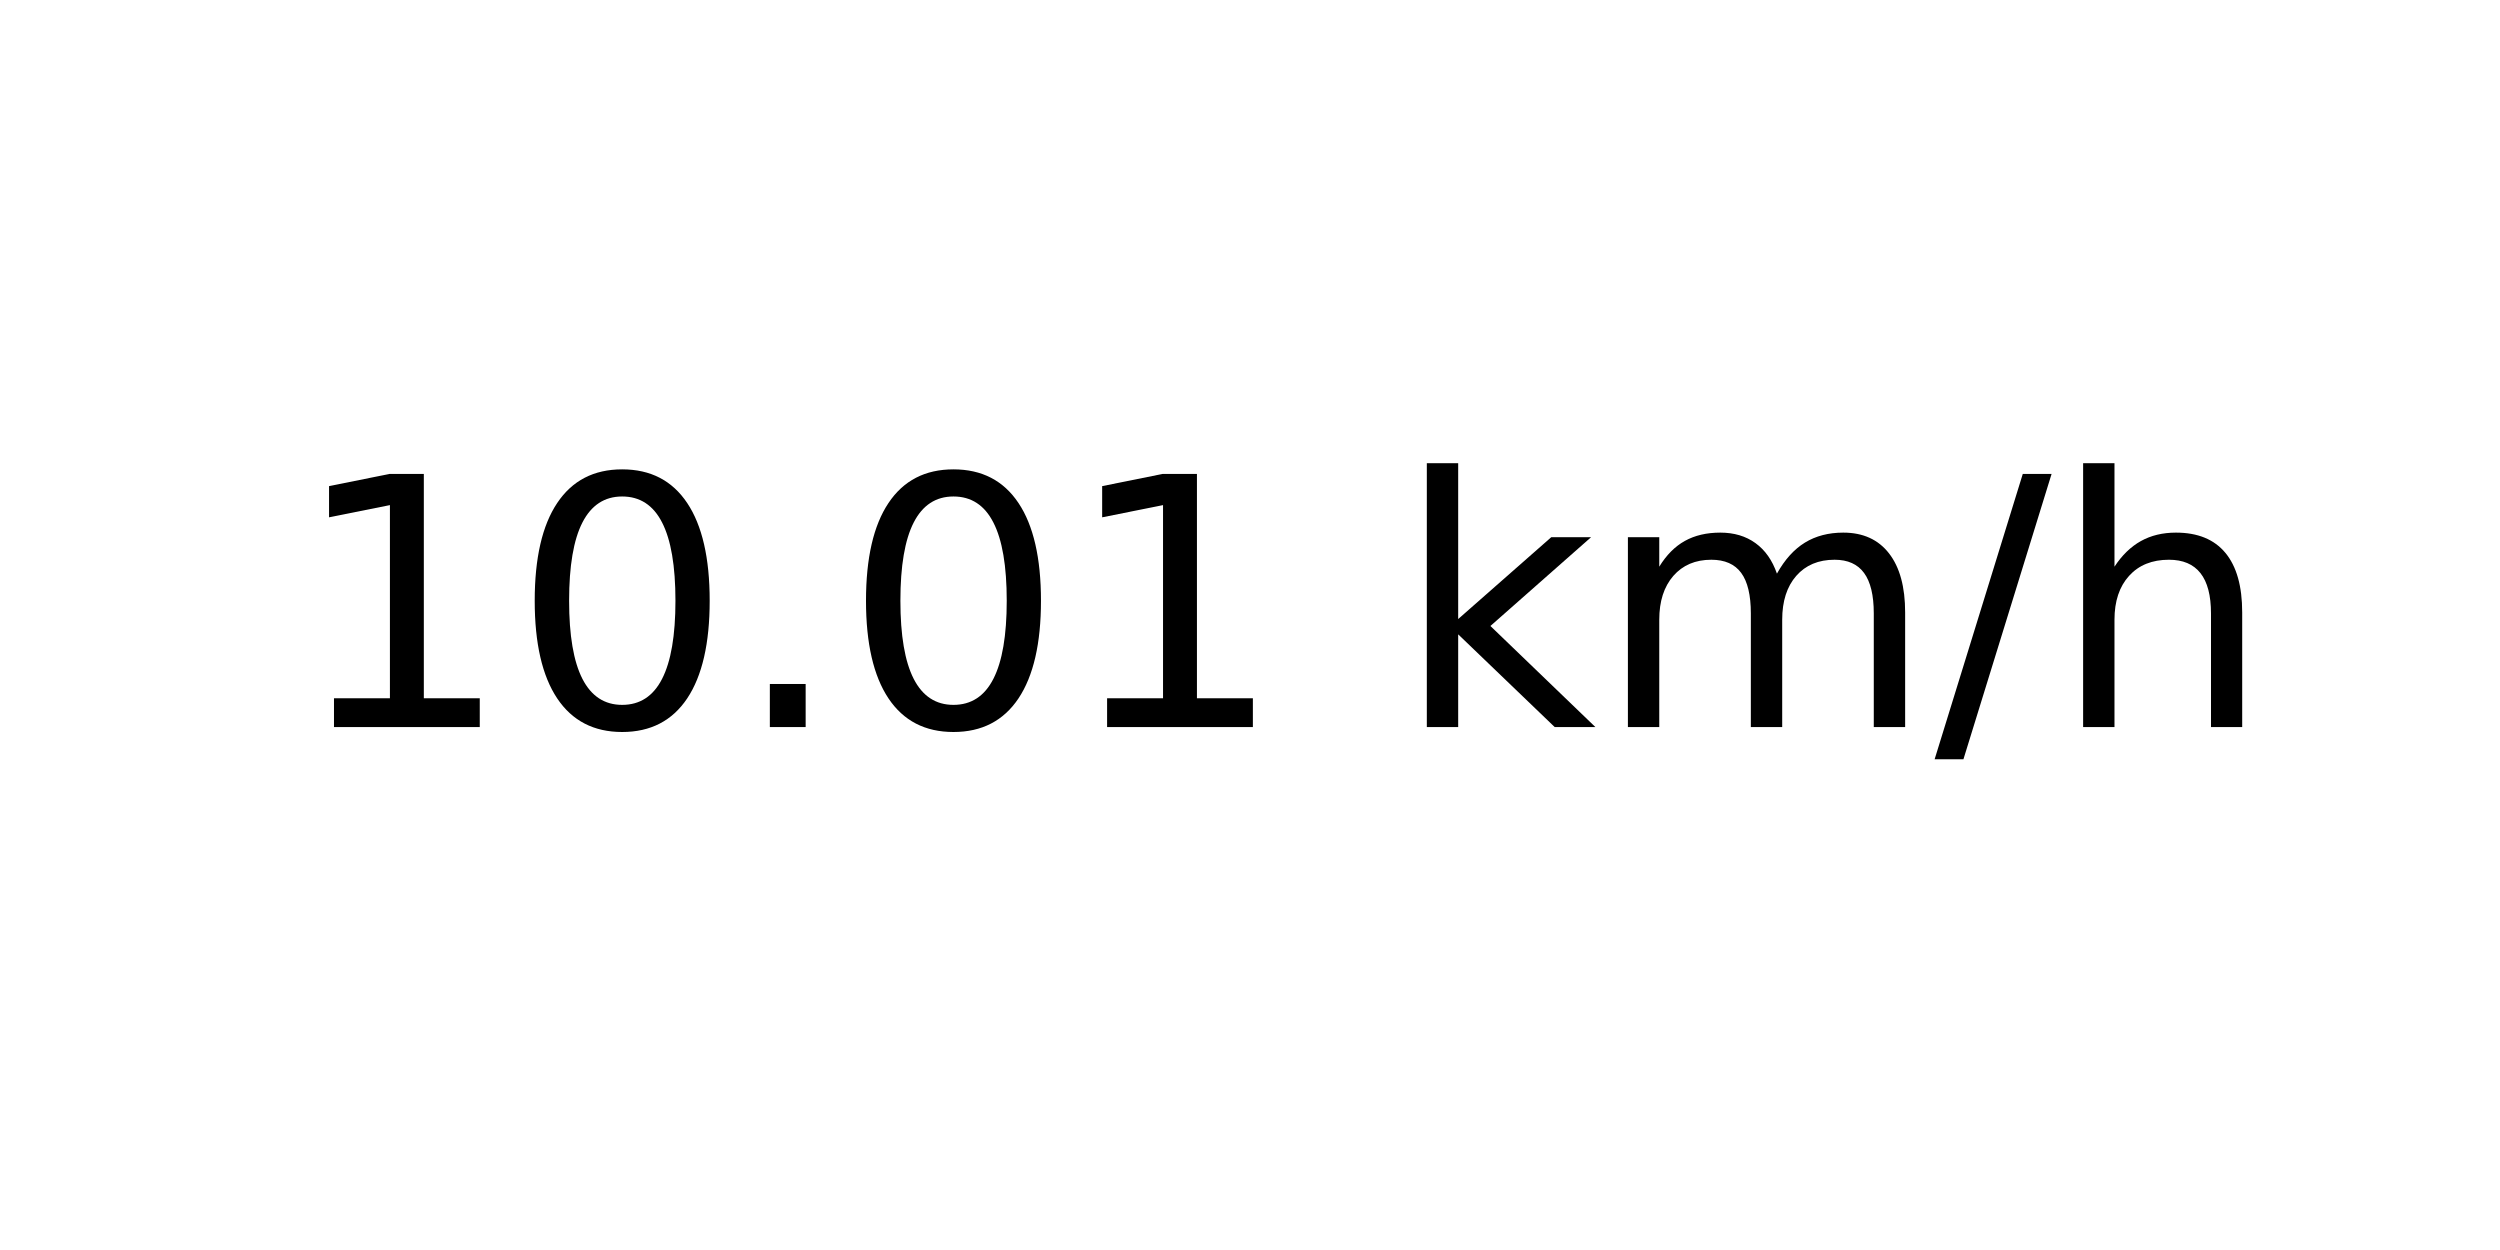
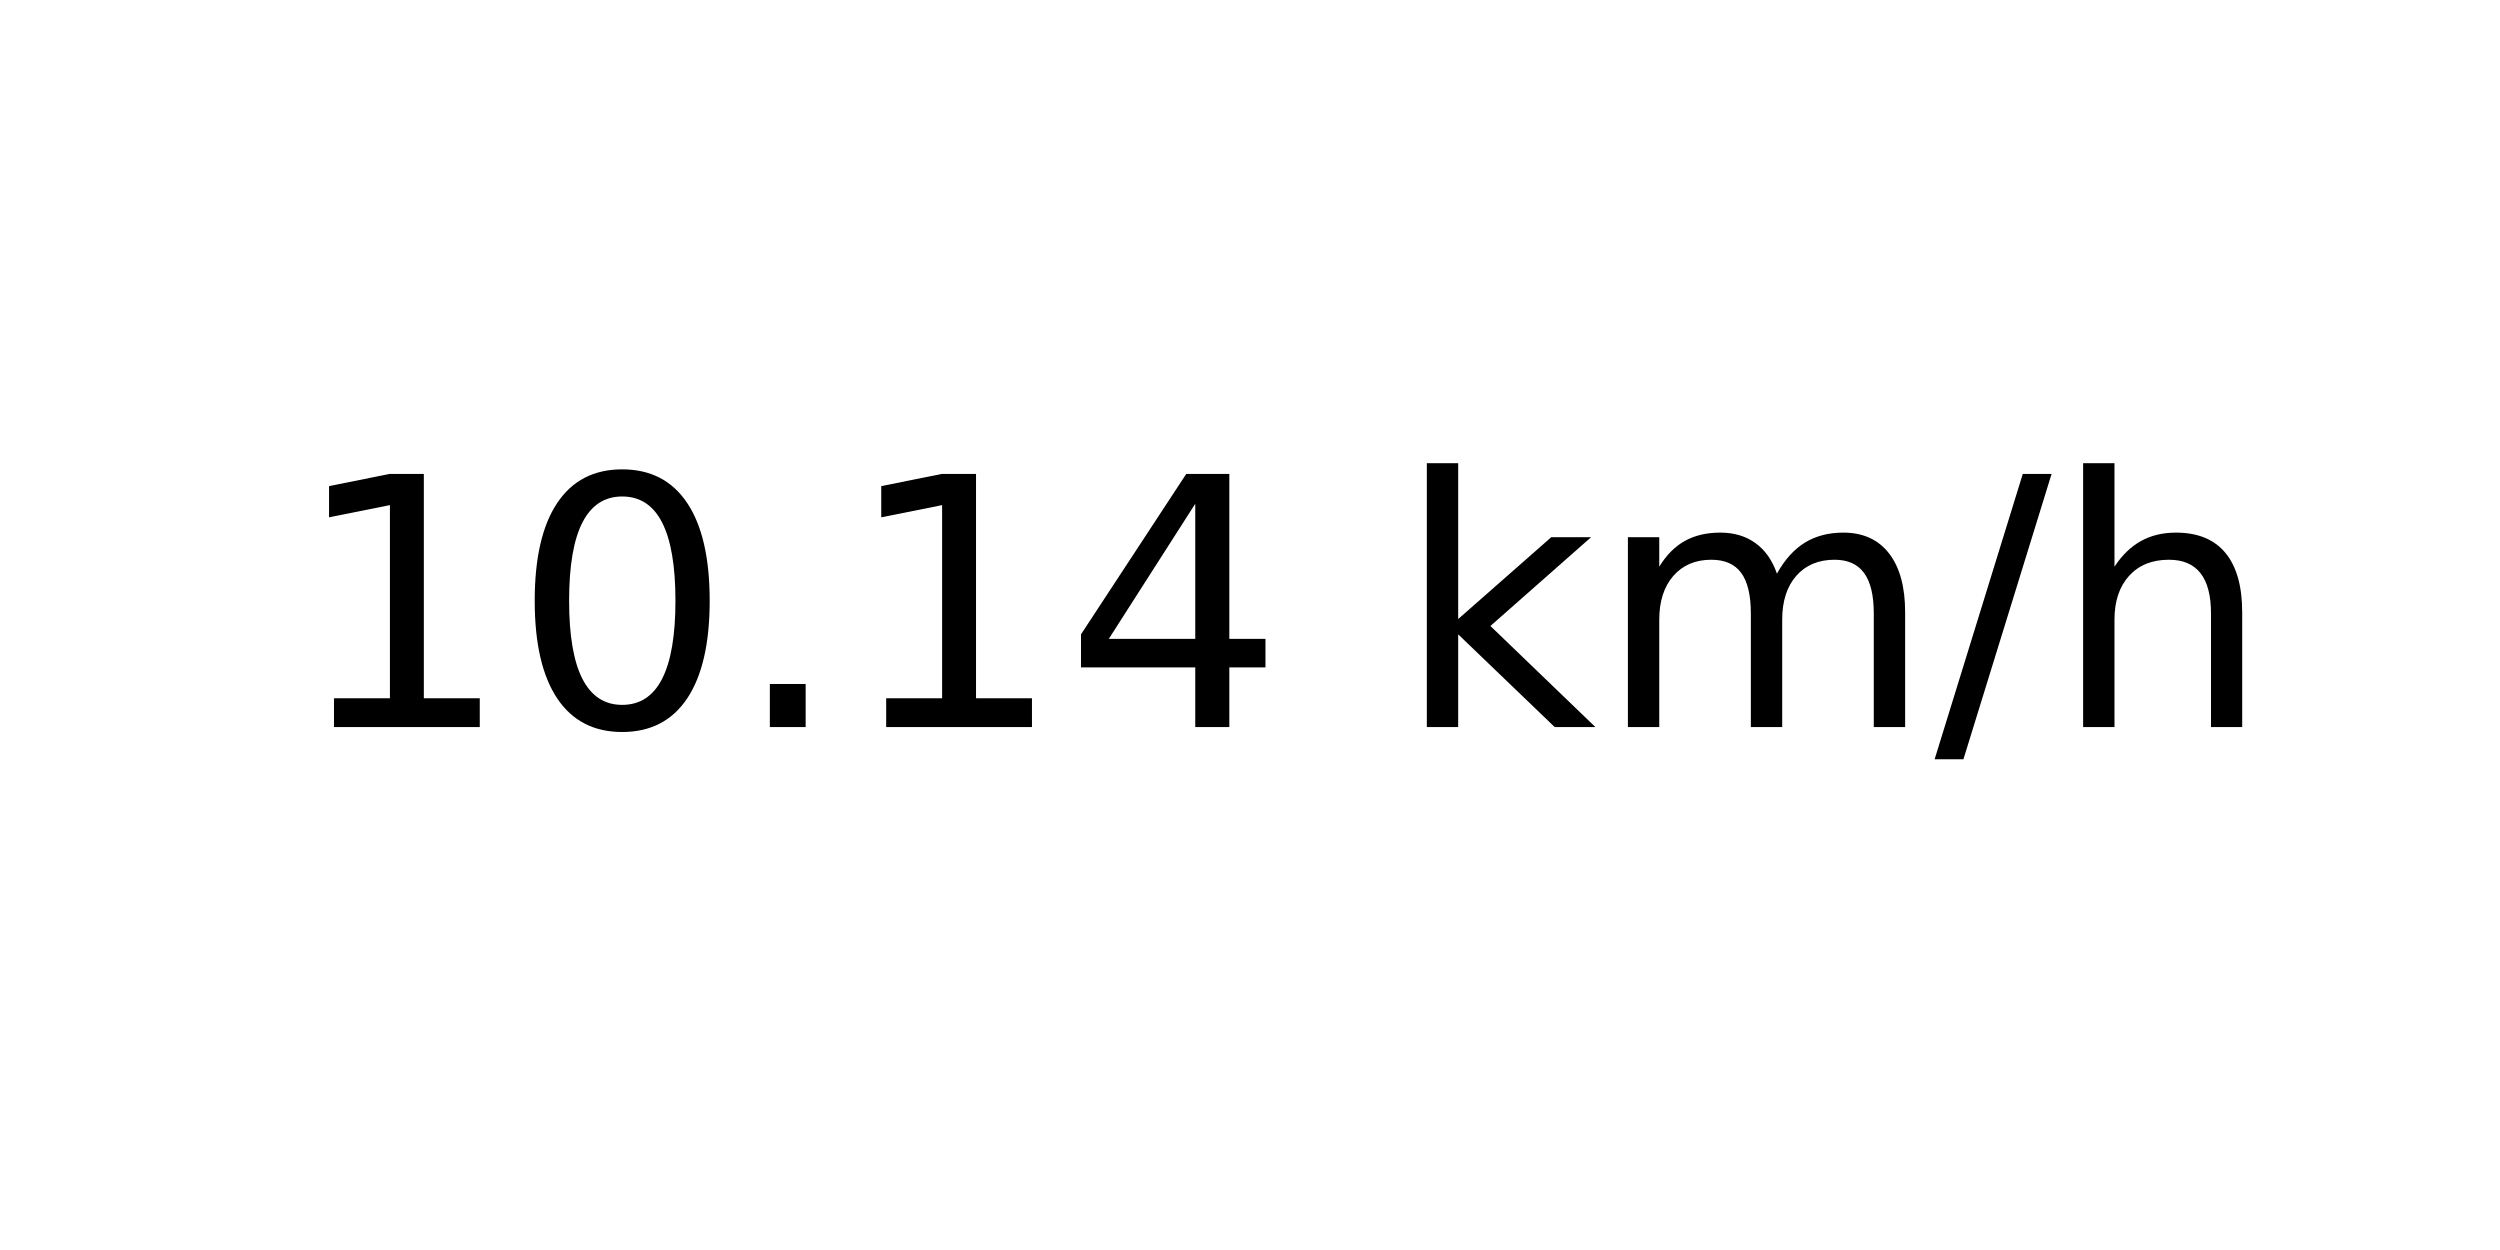
<svg xmlns="http://www.w3.org/2000/svg" xmlns:xlink="http://www.w3.org/1999/xlink" width="72pt" height="36pt" viewBox="0 0 72 36" version="1.1">
  <defs>
    <style type="text/css">*{stroke-linejoin: round; stroke-linecap: butt}</style>
  </defs>
  <g id="figure_1">
    <g id="axes_1">
      <g id="text_1">
        <g transform="translate(8.378125 20.93937) scale(0.1 -0.1)">
          <defs>
            <path id="DejaVuSans-31" d="M 794 531  L 1825 531  L 1825 4091  L 703 3866  L 703 4441  L 1819 4666  L 2450 4666  L 2450 531  L 3481 531  L 3481 0  L 794 0  L 794 531  z " transform="scale(0.015625)" />
            <path id="DejaVuSans-30" d="M 2034 4250  Q 1547 4250 1301 3770  Q 1056 3291 1056 2328  Q 1056 1369 1301 889  Q 1547 409 2034 409  Q 2525 409 2770 889  Q 3016 1369 3016 2328  Q 3016 3291 2770 3770  Q 2525 4250 2034 4250  z M 2034 4750  Q 2819 4750 3233 4129  Q 3647 3509 3647 2328  Q 3647 1150 3233 529  Q 2819 -91 2034 -91  Q 1250 -91 836 529  Q 422 1150 422 2328  Q 422 3509 836 4129  Q 1250 4750 2034 4750  z " transform="scale(0.015625)" />
            <path id="DejaVuSans-2e" d="M 684 794  L 1344 794  L 1344 0  L 684 0  L 684 794  z " transform="scale(0.015625)" />
+             <path id="DejaVuSans-34" d="M 2419 4116  L 825 1625  L 2419 1625  L 2419 4116  z M 2253 4666  L 3047 4666  L 3047 1625  L 3713 1625  L 3713 1100  L 3047 1100  L 3047 0  L 2419 0  L 2419 1100  L 313 1100  L 313 1709  L 2253 4666  z " transform="scale(0.015625)" />
            <path id="DejaVuSans-20" transform="scale(0.015625)" />
            <path id="DejaVuSans-6b" d="M 581 4863  L 1159 4863  L 1159 1991  L 2875 3500  L 3609 3500  L 1753 1863  L 3688 0  L 2938 0  L 1159 1709  L 1159 0  L 581 0  L 581 4863  z " transform="scale(0.015625)" />
            <path id="DejaVuSans-6d" d="M 3328 2828  Q 3544 3216 3844 3400  Q 4144 3584 4550 3584  Q 5097 3584 5394 3201  Q 5691 2819 5691 2113  L 5691 0  L 5113 0  L 5113 2094  Q 5113 2597 4934 2840  Q 4756 3084 4391 3084  Q 3944 3084 3684 2787  Q 3425 2491 3425 1978  L 3425 0  L 2847 0  L 2847 2094  Q 2847 2600 2669 2842  Q 2491 3084 2119 3084  Q 1678 3084 1418 2786  Q 1159 2488 1159 1978  L 1159 0  L 581 0  L 581 3500  L 1159 3500  L 1159 2956  Q 1356 3278 1631 3431  Q 1906 3584 2284 3584  Q 2666 3584 2933 3390  Q 3200 3197 3328 2828  z " transform="scale(0.015625)" />
            <path id="DejaVuSans-2f" d="M 1625 4666  L 2156 4666  L 531 -594  L 0 -594  L 1625 4666  z " transform="scale(0.015625)" />
            <path id="DejaVuSans-68" d="M 3513 2113  L 3513 0  L 2938 0  L 2938 2094  Q 2938 2591 2744 2837  Q 2550 3084 2163 3084  Q 1697 3084 1428 2787  Q 1159 2491 1159 1978  L 1159 0  L 581 0  L 581 4863  L 1159 4863  L 1159 2956  Q 1366 3272 1645 3428  Q 1925 3584 2291 3584  Q 2894 3584 3203 3211  Q 3513 2838 3513 2113  z " transform="scale(0.015625)" />
          </defs>
          <use xlink:href="#DejaVuSans-31" />
          <use xlink:href="#DejaVuSans-30" x="63.623" />
          <use xlink:href="#DejaVuSans-2e" x="127.246" />
-           <use xlink:href="#DejaVuSans-30" x="159.033" />
-           <use xlink:href="#DejaVuSans-31" x="222.656" />
+           <use xlink:href="#DejaVuSans-31" x="159.033" />
+           <use xlink:href="#DejaVuSans-34" x="222.656" />
          <use xlink:href="#DejaVuSans-20" x="286.279" />
          <use xlink:href="#DejaVuSans-6b" x="318.066" />
          <use xlink:href="#DejaVuSans-6d" x="375.977" />
          <use xlink:href="#DejaVuSans-2f" x="473.389" />
          <use xlink:href="#DejaVuSans-68" x="507.08" />
        </g>
      </g>
    </g>
  </g>
</svg>
